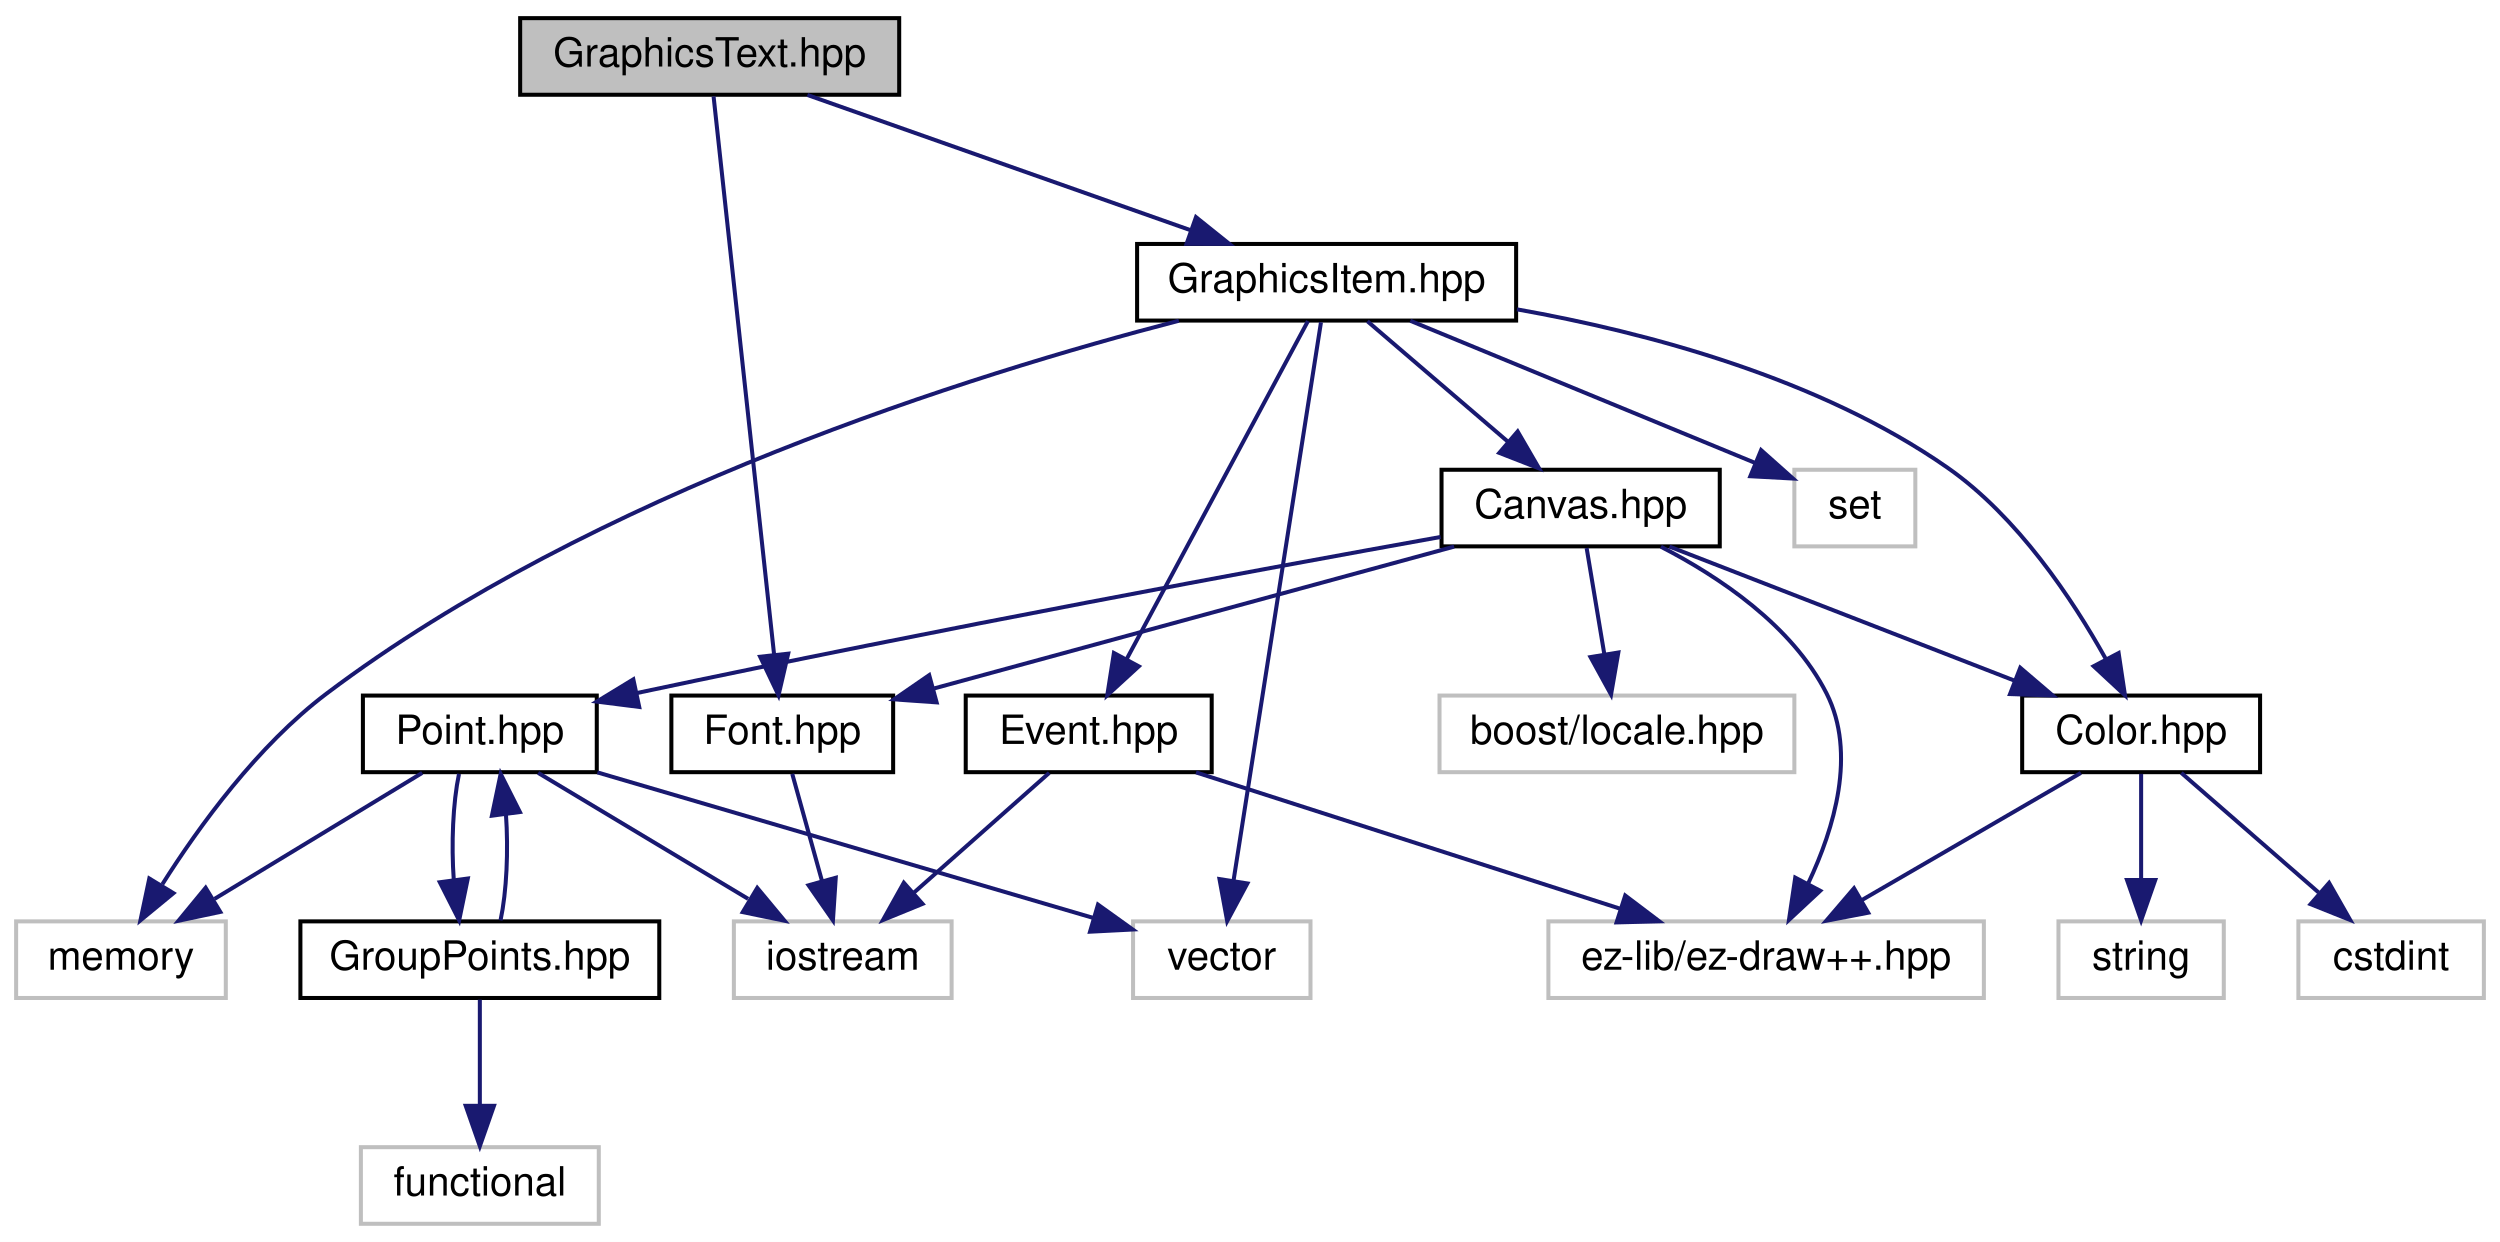
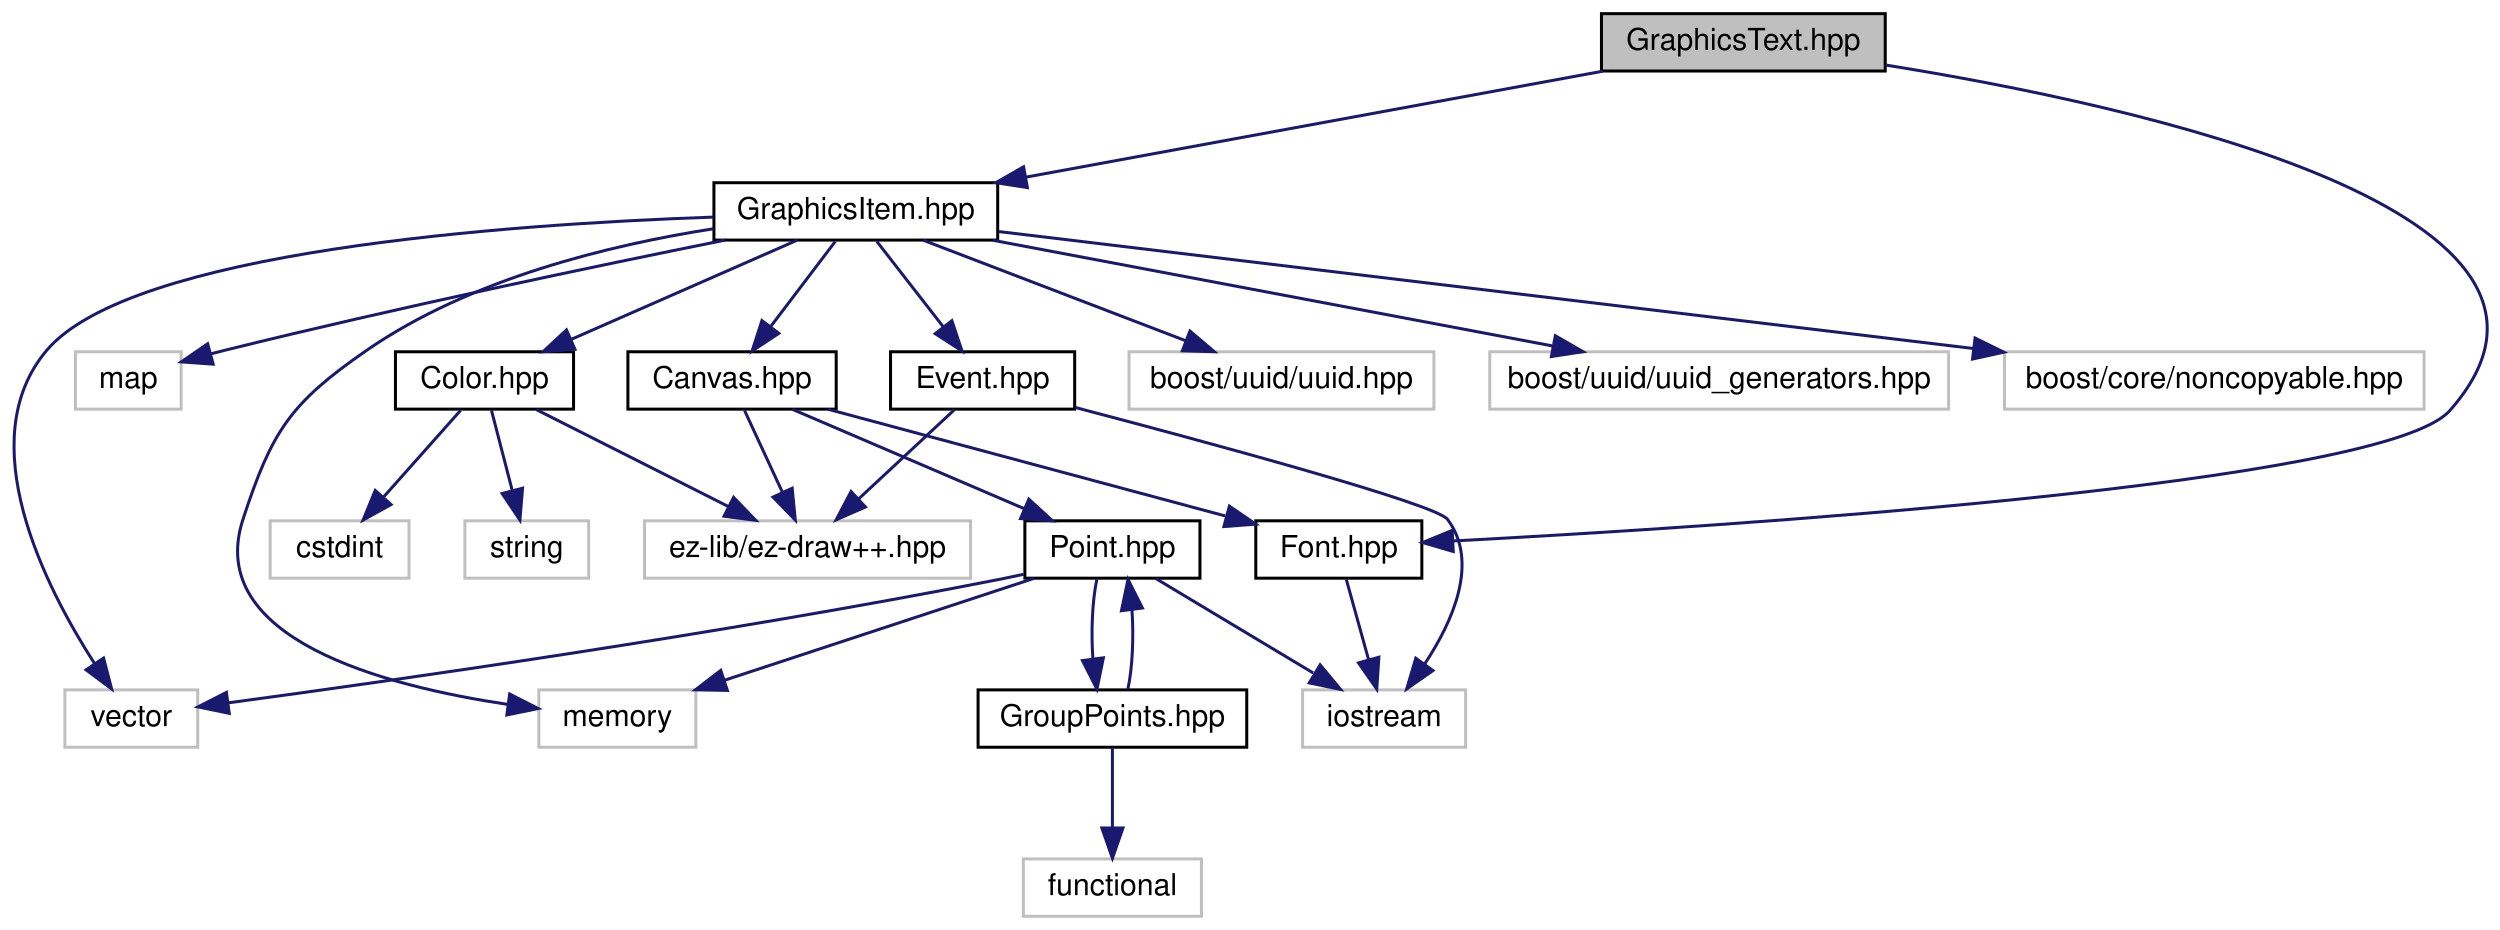
- <svg xmlns="http://www.w3.org/2000/svg" xmlns:xlink="http://www.w3.org/1999/xlink" width="620pt" height="308pt" viewBox="0.00 0.00 620.00 308.00">
+ <svg xmlns="http://www.w3.org/2000/svg" xmlns:xlink="http://www.w3.org/1999/xlink" width="828pt" height="308pt" viewBox="0.00 0.00 828.14 308.00">
  <g id="graph0" class="graph" transform="scale(1 1) rotate(0) translate(4 304)">
-     <polygon fill="white" stroke="none" points="-4,4 -4,-304 616,-304 616,4 -4,4" />
+     <polygon fill="white" stroke="none" points="-4,4 -4,-304 824.14,-304 824.14,4 -4,4" />
    <g id="node1" class="node">
-       <polygon fill="#bfbfbf" stroke="black" points="125,-280.5 125,-299.5 219,-299.5 219,-280.5 125,-280.5" />
-       <text text-anchor="middle" x="172" y="-287.5" font-family="Helvetica,sans-Serif" font-size="10.00">GraphicsText.hpp</text>
+       <polygon fill="#bfbfbf" stroke="black" points="526.493,-280.5 526.493,-299.5 620.493,-299.5 620.493,-280.5 526.493,-280.5" />
+       <text text-anchor="middle" x="573.493" y="-287.5" font-family="Helvetica,sans-Serif" font-size="10.00">GraphicsText.hpp</text>
    </g>
    <g id="node2" class="node">
      <g id="a_node2">
-         <a xlink:href="_graphics_item_8hpp_source.html" target="_top" xlink:title="GraphicsItem.hpp">
-           <polygon fill="white" stroke="black" points="278,-224.5 278,-243.5 372,-243.5 372,-224.5 278,-224.5" />
-           <text text-anchor="middle" x="325" y="-231.5" font-family="Helvetica,sans-Serif" font-size="10.00">GraphicsItem.hpp</text>
+         <a xlink:href="_graphics_item_8hpp.html" target="_top" xlink:title="Classe GraphicsItem. ">
+           <polygon fill="white" stroke="black" points="232.493,-224.5 232.493,-243.5 326.493,-243.5 326.493,-224.5 232.493,-224.5" />
+           <text text-anchor="middle" x="279.493" y="-231.5" font-family="Helvetica,sans-Serif" font-size="10.00">GraphicsItem.hpp</text>
        </a>
      </g>
    </g>
    <g id="edge1" class="edge">
-       <path fill="none" stroke="midnightblue" d="M196.243,-280.444C221.871,-271.399 262.485,-257.064 291.238,-246.916" />
-       <polygon fill="midnightblue" stroke="midnightblue" points="292.605,-250.145 300.87,-243.516 290.275,-243.544 292.605,-250.145" />
-     </g>
-     <g id="node16" class="node">
-       <g id="a_node16">
+       <path fill="none" stroke="midnightblue" d="M526.908,-280.444C475.083,-270.925 391.361,-255.547 335.878,-245.356" />
+       <polygon fill="midnightblue" stroke="midnightblue" points="336.328,-241.881 325.86,-243.516 335.063,-248.765 336.328,-241.881" />
+     </g>
+     <g id="node15" class="node">
+       <g id="a_node15">
        <a xlink:href="_font_8hpp_source.html" target="_top" xlink:title="Font.hpp">
-           <polygon fill="white" stroke="black" points="162.5,-112.5 162.5,-131.5 217.5,-131.5 217.5,-112.5 162.5,-112.5" />
-           <text text-anchor="middle" x="190" y="-119.5" font-family="Helvetica,sans-Serif" font-size="10.00">Font.hpp</text>
-         </a>
-       </g>
-     </g>
-     <g id="edge25" class="edge">
-       <path fill="none" stroke="midnightblue" d="M172.968,-280.075C175.801,-253.945 184.122,-177.211 187.986,-141.577" />
-       <polygon fill="midnightblue" stroke="midnightblue" points="191.472,-141.887 189.071,-131.568 184.513,-141.132 191.472,-141.887" />
+           <polygon fill="white" stroke="black" points="411.993,-112.5 411.993,-131.5 466.993,-131.5 466.993,-112.5 411.993,-112.5" />
+           <text text-anchor="middle" x="439.493" y="-119.5" font-family="Helvetica,sans-Serif" font-size="10.00">Font.hpp</text>
+         </a>
+       </g>
+     </g>
+     <g id="edge26" class="edge">
+       <path fill="none" stroke="midnightblue" d="M620.641,-282.475C704.55,-269.03 865.77,-233.838 807.493,-168 785.821,-143.516 566.69,-129.548 477.227,-124.828" />
+       <polygon fill="midnightblue" stroke="midnightblue" points="477.398,-121.333 467.231,-124.311 477.037,-128.323 477.398,-121.333" />
    </g>
    <g id="node3" class="node">
-       <polygon fill="white" stroke="#bfbfbf" points="277,-56.5 277,-75.5 321,-75.5 321,-56.5 277,-56.5" />
-       <text text-anchor="middle" x="299" y="-63.5" font-family="Helvetica,sans-Serif" font-size="10.00">vector</text>
+       <polygon fill="white" stroke="#bfbfbf" points="17.493,-56.5 17.493,-75.5 61.493,-75.5 61.493,-56.5 17.493,-56.5" />
+       <text text-anchor="middle" x="39.493" y="-63.5" font-family="Helvetica,sans-Serif" font-size="10.00">vector</text>
    </g>
    <g id="edge2" class="edge">
-       <path fill="none" stroke="midnightblue" d="M323.602,-224.075C319.51,-197.945 307.491,-121.211 301.91,-85.577" />
-       <polygon fill="midnightblue" stroke="midnightblue" points="305.347,-84.906 300.342,-75.568 298.432,-85.989 305.347,-84.906" />
+       <path fill="none" stroke="midnightblue" d="M232.211,-232.109C162.981,-229.693 39.224,-220.776 11.493,-188 -13.811,-158.093 10.906,-109.69 27.388,-84.108" />
+       <polygon fill="midnightblue" stroke="midnightblue" points="30.304,-86.044 32.98,-75.793 24.495,-82.138 30.304,-86.044" />
    </g>
    <g id="node4" class="node">
-       <polygon fill="white" stroke="#bfbfbf" points="441,-168.5 441,-187.5 471,-187.5 471,-168.5 441,-168.5" />
-       <text text-anchor="middle" x="456" y="-175.5" font-family="Helvetica,sans-Serif" font-size="10.00">set</text>
+       <polygon fill="white" stroke="#bfbfbf" points="20.993,-168.5 20.993,-187.5 55.993,-187.5 55.993,-168.5 20.993,-168.5" />
+       <text text-anchor="middle" x="38.493" y="-175.5" font-family="Helvetica,sans-Serif" font-size="10.00">map</text>
    </g>
    <g id="edge3" class="edge">
-       <path fill="none" stroke="midnightblue" d="M345.757,-224.444C368.965,-214.877 406.528,-199.393 431.246,-189.204" />
-       <polygon fill="midnightblue" stroke="midnightblue" points="432.75,-192.37 440.661,-185.323 430.082,-185.898 432.75,-192.37" />
+       <path fill="none" stroke="midnightblue" d="M236.082,-224.472C193.684,-215.95 127.412,-202.117 70.493,-188 69.023,-187.635 67.517,-187.251 66,-186.854" />
+       <polygon fill="midnightblue" stroke="midnightblue" points="66.614,-183.394 56.046,-184.149 64.778,-190.149 66.614,-183.394" />
    </g>
    <g id="node5" class="node">
-       <polygon fill="white" stroke="#bfbfbf" points="0,-56.5 0,-75.5 52,-75.5 52,-56.5 0,-56.5" />
-       <text text-anchor="middle" x="26" y="-63.5" font-family="Helvetica,sans-Serif" font-size="10.00">memory</text>
+       <polygon fill="white" stroke="#bfbfbf" points="174.493,-56.5 174.493,-75.5 226.493,-75.5 226.493,-56.5 174.493,-56.5" />
+       <text text-anchor="middle" x="200.493" y="-63.5" font-family="Helvetica,sans-Serif" font-size="10.00">memory</text>
    </g>
    <g id="edge4" class="edge">
-       <path fill="none" stroke="midnightblue" d="M288.361,-224.461C237.159,-211.191 143.07,-181.824 77,-132 59.879,-119.089 45.362,-99.09 36.246,-84.685" />
-       <polygon fill="midnightblue" stroke="midnightblue" points="39.012,-82.496 30.833,-75.762 33.027,-86.127 39.012,-82.496" />
+       <path fill="none" stroke="midnightblue" d="M232.375,-228.256C198.028,-222.918 151.708,-211.654 117.493,-188 92.12,-170.459 86.079,-161.319 76.493,-132 63.576,-92.492 123.248,-76.762 164.294,-70.672" />
+       <polygon fill="midnightblue" stroke="midnightblue" points="164.831,-74.132 174.272,-69.323 163.893,-67.195 164.831,-74.132" />
    </g>
    <g id="node6" class="node">
      <g id="a_node6">
        <a xlink:href="_color_8hpp.html" target="_top" xlink:title="Classe Color. ">
-           <polygon fill="white" stroke="black" points="497.5,-112.5 497.5,-131.5 556.5,-131.5 556.5,-112.5 497.5,-112.5" />
-           <text text-anchor="middle" x="527" y="-119.5" font-family="Helvetica,sans-Serif" font-size="10.00">Color.hpp</text>
+           <polygon fill="white" stroke="black" points="126.993,-168.5 126.993,-187.5 185.993,-187.5 185.993,-168.5 126.993,-168.5" />
+           <text text-anchor="middle" x="156.493" y="-175.5" font-family="Helvetica,sans-Serif" font-size="10.00">Color.hpp</text>
        </a>
      </g>
    </g>
    <g id="edge5" class="edge">
-       <path fill="none" stroke="midnightblue" d="M372.206,-227.282C404.581,-221.526 447.255,-210.164 479,-188 496.383,-175.864 509.97,-155.404 518.185,-140.678" />
-       <polygon fill="midnightblue" stroke="midnightblue" points="521.419,-142.049 522.995,-131.572 515.23,-138.779 521.419,-142.049" />
+       <path fill="none" stroke="midnightblue" d="M260.003,-224.444C239.851,-215.596 208.17,-201.687 185.162,-191.586" />
+       <polygon fill="midnightblue" stroke="midnightblue" points="186.455,-188.332 175.892,-187.516 183.641,-194.741 186.455,-188.332" />
    </g>
    <g id="node10" class="node">
      <g id="a_node10">
        <a xlink:href="_canvas_8hpp_source.html" target="_top" xlink:title="Canvas.hpp">
-           <polygon fill="white" stroke="black" points="353.5,-168.5 353.5,-187.5 422.5,-187.5 422.5,-168.5 353.5,-168.5" />
-           <text text-anchor="middle" x="388" y="-175.5" font-family="Helvetica,sans-Serif" font-size="10.00">Canvas.hpp</text>
+           <polygon fill="white" stroke="black" points="203.993,-168.5 203.993,-187.5 272.993,-187.5 272.993,-168.5 203.993,-168.5" />
+           <text text-anchor="middle" x="238.493" y="-175.5" font-family="Helvetica,sans-Serif" font-size="10.00">Canvas.hpp</text>
        </a>
      </g>
    </g>
    <g id="edge9" class="edge">
-       <path fill="none" stroke="midnightblue" d="M335.122,-224.324C344.526,-216.263 358.744,-204.077 370.069,-194.369" />
-       <polygon fill="midnightblue" stroke="midnightblue" points="372.379,-196.999 377.694,-187.834 367.823,-191.684 372.379,-196.999" />
+       <path fill="none" stroke="midnightblue" d="M272.723,-224.083C266.931,-216.455 258.435,-205.264 251.355,-195.941" />
+       <polygon fill="midnightblue" stroke="midnightblue" points="253.972,-193.599 245.137,-187.751 248.397,-197.832 253.972,-193.599" />
+     </g>
+     <g id="node16" class="node">
+       <g id="a_node16">
+         <a xlink:href="_event_8hpp.html" target="_top" xlink:title="Classe Event. ">
+           <polygon fill="white" stroke="black" points="290.993,-168.5 290.993,-187.5 351.993,-187.5 351.993,-168.5 290.993,-168.5" />
+           <text text-anchor="middle" x="321.493" y="-175.5" font-family="Helvetica,sans-Serif" font-size="10.00">Event.hpp</text>
+         </a>
+       </g>
+     </g>
+     <g id="edge20" class="edge">
+       <path fill="none" stroke="midnightblue" d="M286.428,-224.083C292.422,-216.377 301.245,-205.033 308.541,-195.653" />
+       <polygon fill="midnightblue" stroke="midnightblue" points="311.31,-197.793 314.687,-187.751 305.784,-193.496 311.31,-197.793" />
    </g>
    <g id="node17" class="node">
-       <g id="a_node17">
-         <a xlink:href="_event_8hpp.html" target="_top" xlink:title="Classe Event. ">
-           <polygon fill="white" stroke="black" points="235.5,-112.5 235.5,-131.5 296.5,-131.5 296.5,-112.5 235.5,-112.5" />
-           <text text-anchor="middle" x="266" y="-119.5" font-family="Helvetica,sans-Serif" font-size="10.00">Event.hpp</text>
-         </a>
-       </g>
+       <polygon fill="white" stroke="#bfbfbf" points="369.993,-168.5 369.993,-187.5 470.993,-187.5 470.993,-168.5 369.993,-168.5" />
+       <text text-anchor="middle" x="420.493" y="-175.5" font-family="Helvetica,sans-Serif" font-size="10.00">boost/uuid/uuid.hpp</text>
+     </g>
+     <g id="edge23" class="edge">
+       <path fill="none" stroke="midnightblue" d="M301.835,-224.444C325.246,-215.478 362.229,-201.314 388.683,-191.183" />
+       <polygon fill="midnightblue" stroke="midnightblue" points="390.169,-194.361 398.256,-187.516 387.665,-187.824 390.169,-194.361" />
+     </g>
+     <g id="node18" class="node">
+       <polygon fill="white" stroke="#bfbfbf" points="489.493,-168.5 489.493,-187.5 641.493,-187.5 641.493,-168.5 489.493,-168.5" />
+       <text text-anchor="middle" x="565.493" y="-175.5" font-family="Helvetica,sans-Serif" font-size="10.00">boost/uuid/uuid_generators.hpp</text>
+     </g>
+     <g id="edge24" class="edge">
+       <path fill="none" stroke="midnightblue" d="M324.811,-224.444C375.121,-214.944 456.331,-199.611 510.306,-189.42" />
+       <polygon fill="midnightblue" stroke="midnightblue" points="511.21,-192.811 520.387,-187.516 509.912,-185.933 511.21,-192.811" />
+     </g>
+     <g id="node19" class="node">
+       <polygon fill="white" stroke="#bfbfbf" points="659.993,-168.5 659.993,-187.5 798.993,-187.5 798.993,-168.5 659.993,-168.5" />
+       <text text-anchor="middle" x="729.493" y="-175.5" font-family="Helvetica,sans-Serif" font-size="10.00">boost/core/noncopyable.hpp</text>
+     </g>
+     <g id="edge25" class="edge">
+       <path fill="none" stroke="midnightblue" d="M326.8,-227.323C403.548,-218.113 556.024,-199.816 649.755,-188.569" />
+       <polygon fill="midnightblue" stroke="midnightblue" points="650.248,-192.035 659.76,-187.368 649.414,-185.084 650.248,-192.035" />
+     </g>
+     <g id="node7" class="node">
+       <polygon fill="white" stroke="#bfbfbf" points="85.493,-112.5 85.493,-131.5 131.493,-131.5 131.493,-112.5 85.493,-112.5" />
+       <text text-anchor="middle" x="108.493" y="-119.5" font-family="Helvetica,sans-Serif" font-size="10.00">cstdint</text>
+     </g>
+     <g id="edge6" class="edge">
+       <path fill="none" stroke="midnightblue" d="M148.567,-168.083C141.647,-160.298 131.428,-148.801 123.041,-139.367" />
+       <polygon fill="midnightblue" stroke="midnightblue" points="125.531,-136.9 116.272,-131.751 120.299,-141.55 125.531,-136.9" />
+     </g>
+     <g id="node8" class="node">
+       <polygon fill="white" stroke="#bfbfbf" points="149.993,-112.5 149.993,-131.5 190.993,-131.5 190.993,-112.5 149.993,-112.5" />
+       <text text-anchor="middle" x="170.493" y="-119.5" font-family="Helvetica,sans-Serif" font-size="10.00">string</text>
+     </g>
+     <g id="edge7" class="edge">
+       <path fill="none" stroke="midnightblue" d="M158.805,-168.083C160.66,-160.927 163.328,-150.635 165.647,-141.691" />
+       <polygon fill="midnightblue" stroke="midnightblue" points="169.102,-142.309 168.224,-131.751 162.326,-140.553 169.102,-142.309" />
+     </g>
+     <g id="node9" class="node">
+       <polygon fill="white" stroke="#bfbfbf" points="209.493,-112.5 209.493,-131.5 317.493,-131.5 317.493,-112.5 209.493,-112.5" />
+       <text text-anchor="middle" x="263.493" y="-119.5" font-family="Helvetica,sans-Serif" font-size="10.00">ez-lib/ez-draw++.hpp</text>
+     </g>
+     <g id="edge8" class="edge">
+       <path fill="none" stroke="midnightblue" d="M173.684,-168.324C190.844,-159.664 217.439,-146.242 237.24,-136.249" />
+       <polygon fill="midnightblue" stroke="midnightblue" points="238.994,-139.285 246.344,-131.655 235.84,-133.035 238.994,-139.285" />
+     </g>
+     <g id="edge10" class="edge">
+       <path fill="none" stroke="midnightblue" d="M242.621,-168.083C246.007,-160.77 250.909,-150.181 255.112,-141.103" />
+       <polygon fill="midnightblue" stroke="midnightblue" points="258.416,-142.296 259.442,-131.751 252.064,-139.355 258.416,-142.296" />
+     </g>
+     <g id="node11" class="node">
+       <g id="a_node11">
+         <a xlink:href="_point_8hpp.html" target="_top" xlink:title="Classe point. ">
+           <polygon fill="white" stroke="black" points="335.493,-112.5 335.493,-131.5 393.493,-131.5 393.493,-112.5 335.493,-112.5" />
+           <text text-anchor="middle" x="364.493" y="-119.5" font-family="Helvetica,sans-Serif" font-size="10.00">Point.hpp</text>
+         </a>
+       </g>
+     </g>
+     <g id="edge11" class="edge">
+       <path fill="none" stroke="midnightblue" d="M258.458,-168.444C279.102,-159.596 311.555,-145.687 335.125,-135.586" />
+       <polygon fill="midnightblue" stroke="midnightblue" points="336.809,-138.673 344.621,-131.516 334.051,-132.239 336.809,-138.673" />
+     </g>
+     <g id="edge18" class="edge">
+       <path fill="none" stroke="midnightblue" d="M270.342,-168.444C306.06,-158.848 363.938,-143.298 401.86,-133.11" />
+       <polygon fill="midnightblue" stroke="midnightblue" points="403.242,-136.363 411.992,-130.388 401.426,-129.603 403.242,-136.363" />
+     </g>
+     <g id="edge13" class="edge">
+       <path fill="none" stroke="midnightblue" d="M335.083,-113.798C332.187,-113.16 329.287,-112.549 326.493,-112 234.59,-93.94 124.995,-78.402 71.739,-71.23" />
+       <polygon fill="midnightblue" stroke="midnightblue" points="71.934,-67.725 61.558,-69.869 71.006,-74.663 71.934,-67.725" />
+     </g>
+     <g id="edge14" class="edge">
+       <path fill="none" stroke="midnightblue" d="M338.507,-112.444C310.797,-103.32 266.741,-88.813 235.877,-78.651" />
+       <polygon fill="midnightblue" stroke="midnightblue" points="236.951,-75.32 226.358,-75.516 234.761,-81.968 236.951,-75.32" />
+     </g>
+     <g id="node12" class="node">
+       <polygon fill="white" stroke="#bfbfbf" points="427.493,-56.5 427.493,-75.5 481.493,-75.5 481.493,-56.5 427.493,-56.5" />
+       <text text-anchor="middle" x="454.493" y="-63.5" font-family="Helvetica,sans-Serif" font-size="10.00">iostream</text>
+     </g>
+     <g id="edge12" class="edge">
+       <path fill="none" stroke="midnightblue" d="M378.953,-112.324C392.993,-103.9 414.541,-90.971 431.036,-81.074" />
+       <polygon fill="midnightblue" stroke="midnightblue" points="433.295,-83.801 440.069,-75.654 429.693,-77.798 433.295,-83.801" />
+     </g>
+     <g id="node13" class="node">
+       <g id="a_node13">
+         <a xlink:href="_group_points_8hpp_source.html" target="_top" xlink:title="GroupPoints.hpp">
+           <polygon fill="white" stroke="black" points="319.993,-56.5 319.993,-75.5 408.993,-75.5 408.993,-56.5 319.993,-56.5" />
+           <text text-anchor="middle" x="364.493" y="-63.5" font-family="Helvetica,sans-Serif" font-size="10.00">GroupPoints.hpp</text>
+         </a>
+       </g>
+     </g>
+     <g id="edge15" class="edge">
+       <path fill="none" stroke="midnightblue" d="M359.327,-112.083C357.817,-104.927 357.387,-94.635 358.035,-85.691" />
+       <polygon fill="midnightblue" stroke="midnightblue" points="361.508,-86.126 359.362,-75.751 354.57,-85.2 361.508,-86.126" />
+     </g>
+     <g id="edge17" class="edge">
+       <path fill="none" stroke="midnightblue" d="M369.624,-75.751C371.15,-82.858 371.597,-93.136 370.965,-102.101" />
+       <polygon fill="midnightblue" stroke="midnightblue" points="367.486,-101.713 369.659,-112.083 374.427,-102.622 367.486,-101.713" />
+     </g>
+     <g id="node14" class="node">
+       <polygon fill="white" stroke="#bfbfbf" points="334.993,-0.5 334.993,-19.5 393.993,-19.5 393.993,-0.5 334.993,-0.5" />
+       <text text-anchor="middle" x="364.493" y="-7.5" font-family="Helvetica,sans-Serif" font-size="10.00">functional</text>
+     </g>
+     <g id="edge16" class="edge">
+       <path fill="none" stroke="midnightblue" d="M364.493,-56.083C364.493,-49.006 364.493,-38.861 364.493,-29.986" />
+       <polygon fill="midnightblue" stroke="midnightblue" points="367.993,-29.751 364.493,-19.751 360.993,-29.751 367.993,-29.751" />
+     </g>
+     <g id="edge19" class="edge">
+       <path fill="none" stroke="midnightblue" d="M441.97,-112.083C443.979,-104.849 446.879,-94.409 449.383,-85.397" />
+       <polygon fill="midnightblue" stroke="midnightblue" points="452.758,-86.323 452.062,-75.751 446.013,-84.45 452.758,-86.323" />
    </g>
    <g id="edge22" class="edge">
-       <path fill="none" stroke="midnightblue" d="M320.37,-224.368C310.72,-206.376 288.286,-164.55 275.454,-140.627" />
-       <polygon fill="midnightblue" stroke="midnightblue" points="278.419,-138.749 270.608,-131.591 272.25,-142.058 278.419,-138.749" />
-     </g>
-     <g id="node7" class="node">
-       <polygon fill="white" stroke="#bfbfbf" points="566,-56.5 566,-75.5 612,-75.5 612,-56.5 566,-56.5" />
-       <text text-anchor="middle" x="589" y="-63.5" font-family="Helvetica,sans-Serif" font-size="10.00">cstdint</text>
-     </g>
-     <g id="edge6" class="edge">
-       <path fill="none" stroke="midnightblue" d="M536.961,-112.324C546.127,-104.341 559.937,-92.313 571.028,-82.653" />
-       <polygon fill="midnightblue" stroke="midnightblue" points="573.615,-85.041 578.857,-75.834 569.018,-79.762 573.615,-85.041" />
-     </g>
-     <g id="node8" class="node">
-       <polygon fill="white" stroke="#bfbfbf" points="506.5,-56.5 506.5,-75.5 547.5,-75.5 547.5,-56.5 506.5,-56.5" />
-       <text text-anchor="middle" x="527" y="-63.5" font-family="Helvetica,sans-Serif" font-size="10.00">string</text>
-     </g>
-     <g id="edge7" class="edge">
-       <path fill="none" stroke="midnightblue" d="M527,-112.083C527,-105.006 527,-94.861 527,-85.987" />
-       <polygon fill="midnightblue" stroke="midnightblue" points="530.5,-85.751 527,-75.751 523.5,-85.751 530.5,-85.751" />
-     </g>
-     <g id="node9" class="node">
-       <polygon fill="white" stroke="#bfbfbf" points="380,-56.5 380,-75.5 488,-75.5 488,-56.5 380,-56.5" />
-       <text text-anchor="middle" x="434" y="-63.5" font-family="Helvetica,sans-Serif" font-size="10.00">ez-lib/ez-draw++.hpp</text>
-     </g>
-     <g id="edge8" class="edge">
-       <path fill="none" stroke="midnightblue" d="M512.058,-112.324C497.415,-103.822 474.866,-90.729 457.762,-80.797" />
-       <polygon fill="midnightblue" stroke="midnightblue" points="459.31,-77.649 448.905,-75.654 455.795,-83.703 459.31,-77.649" />
-     </g>
-     <g id="edge12" class="edge">
-       <path fill="none" stroke="midnightblue" d="M410.025,-168.444C433.104,-159.478 469.562,-145.314 495.641,-135.183" />
-       <polygon fill="midnightblue" stroke="midnightblue" points="497.024,-138.4 505.078,-131.516 494.489,-131.875 497.024,-138.4" />
-     </g>
-     <g id="edge11" class="edge">
-       <path fill="none" stroke="midnightblue" d="M407.906,-168.41C422.225,-161.04 440.458,-148.916 449,-132 456.488,-117.171 450.876,-98.554 444.493,-85.048" />
-       <polygon fill="midnightblue" stroke="midnightblue" points="447.416,-83.088 439.666,-75.865 441.22,-86.345 447.416,-83.088" />
-     </g>
-     <g id="node11" class="node">
-       <polygon fill="white" stroke="#bfbfbf" points="353,-112.5 353,-131.5 441,-131.5 441,-112.5 353,-112.5" />
-       <text text-anchor="middle" x="397" y="-119.5" font-family="Helvetica,sans-Serif" font-size="10.00">boost/locale.hpp</text>
-     </g>
-     <g id="edge10" class="edge">
-       <path fill="none" stroke="midnightblue" d="M389.486,-168.083C390.679,-160.927 392.394,-150.635 393.885,-141.691" />
-       <polygon fill="midnightblue" stroke="midnightblue" points="397.35,-142.19 395.541,-131.751 390.445,-141.04 397.35,-142.19" />
-     </g>
-     <g id="node12" class="node">
-       <g id="a_node12">
-         <a xlink:href="_point_8hpp.html" target="_top" xlink:title="Classe point. ">
-           <polygon fill="white" stroke="black" points="86,-112.5 86,-131.5 144,-131.5 144,-112.5 86,-112.5" />
-           <text text-anchor="middle" x="115" y="-119.5" font-family="Helvetica,sans-Serif" font-size="10.00">Point.hpp</text>
-         </a>
-       </g>
-     </g>
-     <g id="edge13" class="edge">
-       <path fill="none" stroke="midnightblue" d="M353.264,-170.835C309.205,-162.908 230.663,-148.424 153.859,-132.112" />
-       <polygon fill="midnightblue" stroke="midnightblue" points="154.527,-128.676 144.017,-130.009 153.065,-135.521 154.527,-128.676" />
-     </g>
-     <g id="edge20" class="edge">
-       <path fill="none" stroke="midnightblue" d="M356.626,-168.444C321.641,-158.902 265.073,-143.474 227.708,-133.284" />
-       <polygon fill="midnightblue" stroke="midnightblue" points="228.281,-129.813 217.713,-130.558 226.439,-136.566 228.281,-129.813" />
-     </g>
-     <g id="edge15" class="edge">
-       <path fill="none" stroke="midnightblue" d="M144.155,-112.444C177.727,-102.591 232.685,-86.462 267.296,-76.304" />
-       <polygon fill="midnightblue" stroke="midnightblue" points="268.301,-79.657 276.911,-73.483 266.33,-72.94 268.301,-79.657" />
-     </g>
-     <g id="edge16" class="edge">
-       <path fill="none" stroke="midnightblue" d="M100.701,-112.324C86.817,-103.9 65.508,-90.971 49.196,-81.074" />
-       <polygon fill="midnightblue" stroke="midnightblue" points="50.629,-77.85 40.264,-75.654 46.998,-83.834 50.629,-77.85" />
-     </g>
-     <g id="node13" class="node">
-       <polygon fill="white" stroke="#bfbfbf" points="178,-56.5 178,-75.5 232,-75.5 232,-56.5 178,-56.5" />
-       <text text-anchor="middle" x="205" y="-63.5" font-family="Helvetica,sans-Serif" font-size="10.00">iostream</text>
-     </g>
-     <g id="edge14" class="edge">
-       <path fill="none" stroke="midnightblue" d="M129.46,-112.324C143.5,-103.9 165.048,-90.971 181.543,-81.074" />
-       <polygon fill="midnightblue" stroke="midnightblue" points="183.802,-83.801 190.576,-75.654 180.2,-77.798 183.802,-83.801" />
-     </g>
-     <g id="node14" class="node">
-       <g id="a_node14">
-         <a xlink:href="_group_points_8hpp_source.html" target="_top" xlink:title="GroupPoints.hpp">
-           <polygon fill="white" stroke="black" points="70.5,-56.5 70.5,-75.5 159.5,-75.5 159.5,-56.5 70.5,-56.5" />
-           <text text-anchor="middle" x="115" y="-63.5" font-family="Helvetica,sans-Serif" font-size="10.00">GroupPoints.hpp</text>
-         </a>
-       </g>
-     </g>
-     <g id="edge17" class="edge">
-       <path fill="none" stroke="midnightblue" d="M109.834,-112.083C108.324,-104.927 107.894,-94.635 108.542,-85.691" />
-       <polygon fill="midnightblue" stroke="midnightblue" points="112.015,-86.126 109.869,-75.751 105.077,-85.2 112.015,-86.126" />
-     </g>
-     <g id="edge19" class="edge">
-       <path fill="none" stroke="midnightblue" d="M120.131,-75.751C121.657,-82.858 122.104,-93.136 121.472,-102.101" />
-       <polygon fill="midnightblue" stroke="midnightblue" points="117.993,-101.713 120.166,-112.083 124.934,-102.622 117.993,-101.713" />
-     </g>
-     <g id="node15" class="node">
-       <polygon fill="white" stroke="#bfbfbf" points="85.5,-0.5 85.5,-19.5 144.5,-19.5 144.5,-0.5 85.5,-0.5" />
-       <text text-anchor="middle" x="115" y="-7.5" font-family="Helvetica,sans-Serif" font-size="10.00">functional</text>
-     </g>
-     <g id="edge18" class="edge">
-       <path fill="none" stroke="midnightblue" d="M115,-56.083C115,-49.006 115,-38.861 115,-29.986" />
-       <polygon fill="midnightblue" stroke="midnightblue" points="118.5,-29.751 115,-19.751 111.5,-29.751 118.5,-29.751" />
+       <path fill="none" stroke="midnightblue" d="M312.174,-168.324C303.6,-160.341 290.681,-148.313 280.305,-138.653" />
+       <polygon fill="midnightblue" stroke="midnightblue" points="282.685,-136.086 272.981,-131.834 277.915,-141.21 282.685,-136.086" />
    </g>
    <g id="edge21" class="edge">
-       <path fill="none" stroke="midnightblue" d="M192.477,-112.083C194.486,-104.849 197.386,-94.409 199.89,-85.397" />
-       <polygon fill="midnightblue" stroke="midnightblue" points="203.265,-86.323 202.569,-75.751 196.52,-84.45 203.265,-86.323" />
-     </g>
-     <g id="edge24" class="edge">
-       <path fill="none" stroke="midnightblue" d="M292.62,-112.444C321.006,-103.32 366.137,-88.813 397.753,-78.651" />
-       <polygon fill="midnightblue" stroke="midnightblue" points="399.055,-81.909 407.504,-75.516 396.913,-75.245 399.055,-81.909" />
-     </g>
-     <g id="edge23" class="edge">
-       <path fill="none" stroke="midnightblue" d="M256.199,-112.324C247.182,-104.341 233.594,-92.313 222.682,-82.653" />
-       <polygon fill="midnightblue" stroke="midnightblue" points="224.787,-79.842 214.979,-75.834 220.147,-85.083 224.787,-79.842" />
+       <path fill="none" stroke="midnightblue" d="M352.066,-169.07C395.877,-157.563 471.703,-137.056 475.493,-132 486.113,-117.833 477.203,-98.083 467.931,-84.08" />
+       <polygon fill="midnightblue" stroke="midnightblue" points="470.671,-81.895 461.988,-75.825 464.99,-85.985 470.671,-81.895" />
    </g>
  </g>
</svg>
